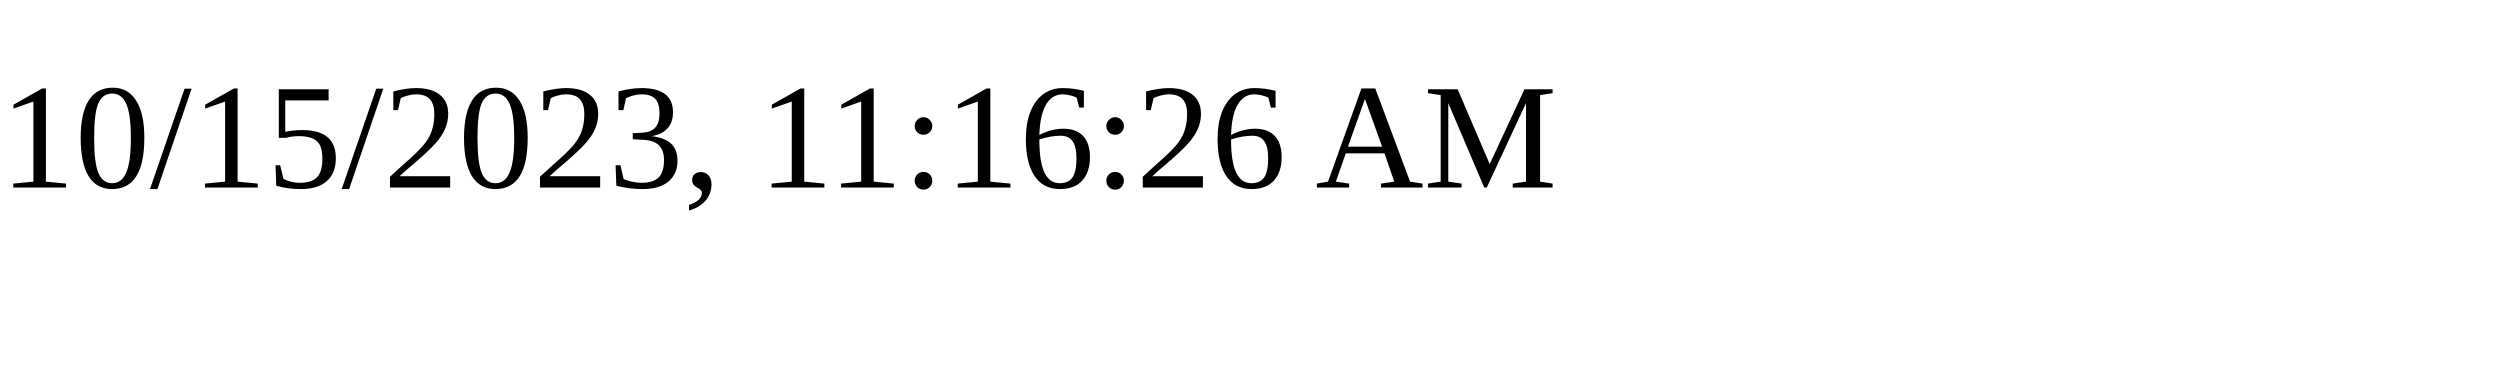
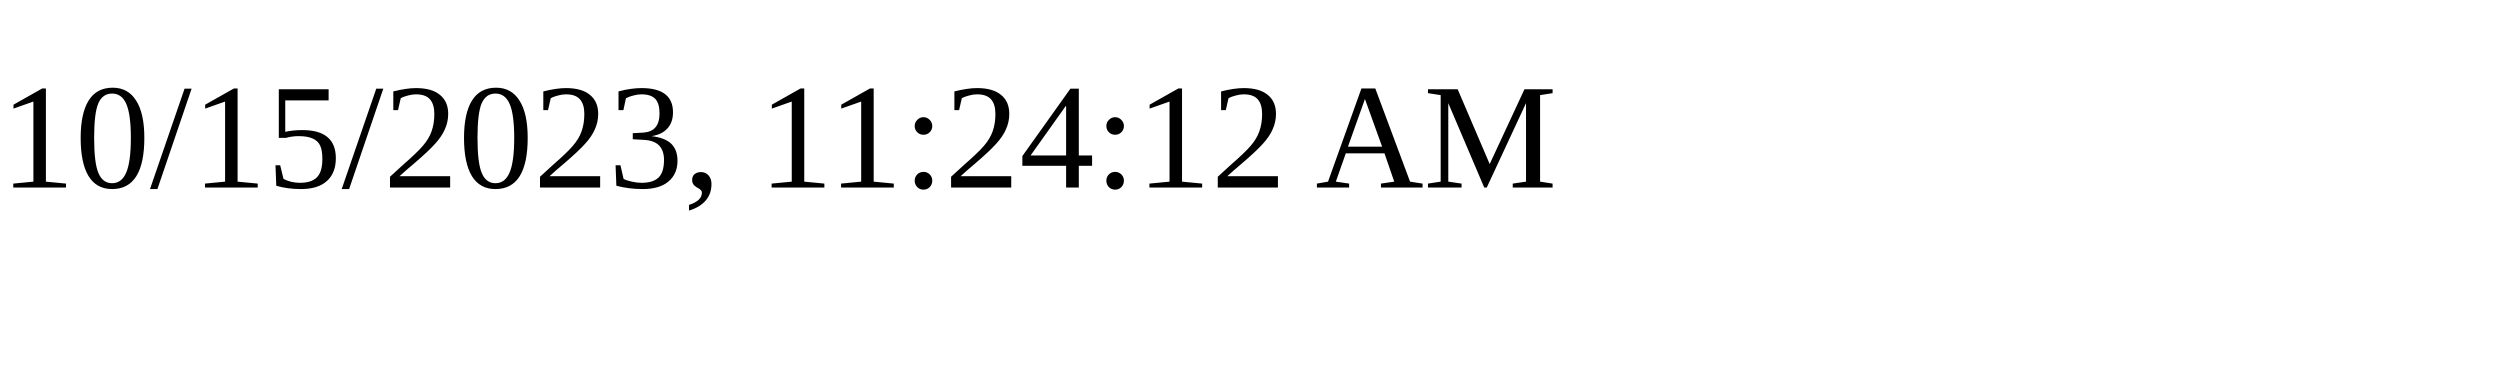
<svg xmlns="http://www.w3.org/2000/svg" height="30" width="200">
-   <text x="0" y="15">10/15/2023, 11:16:26 AM</text>
+   <text x="0" y="15">10/15/2023, 11:24:12 AM</text>
</svg>
